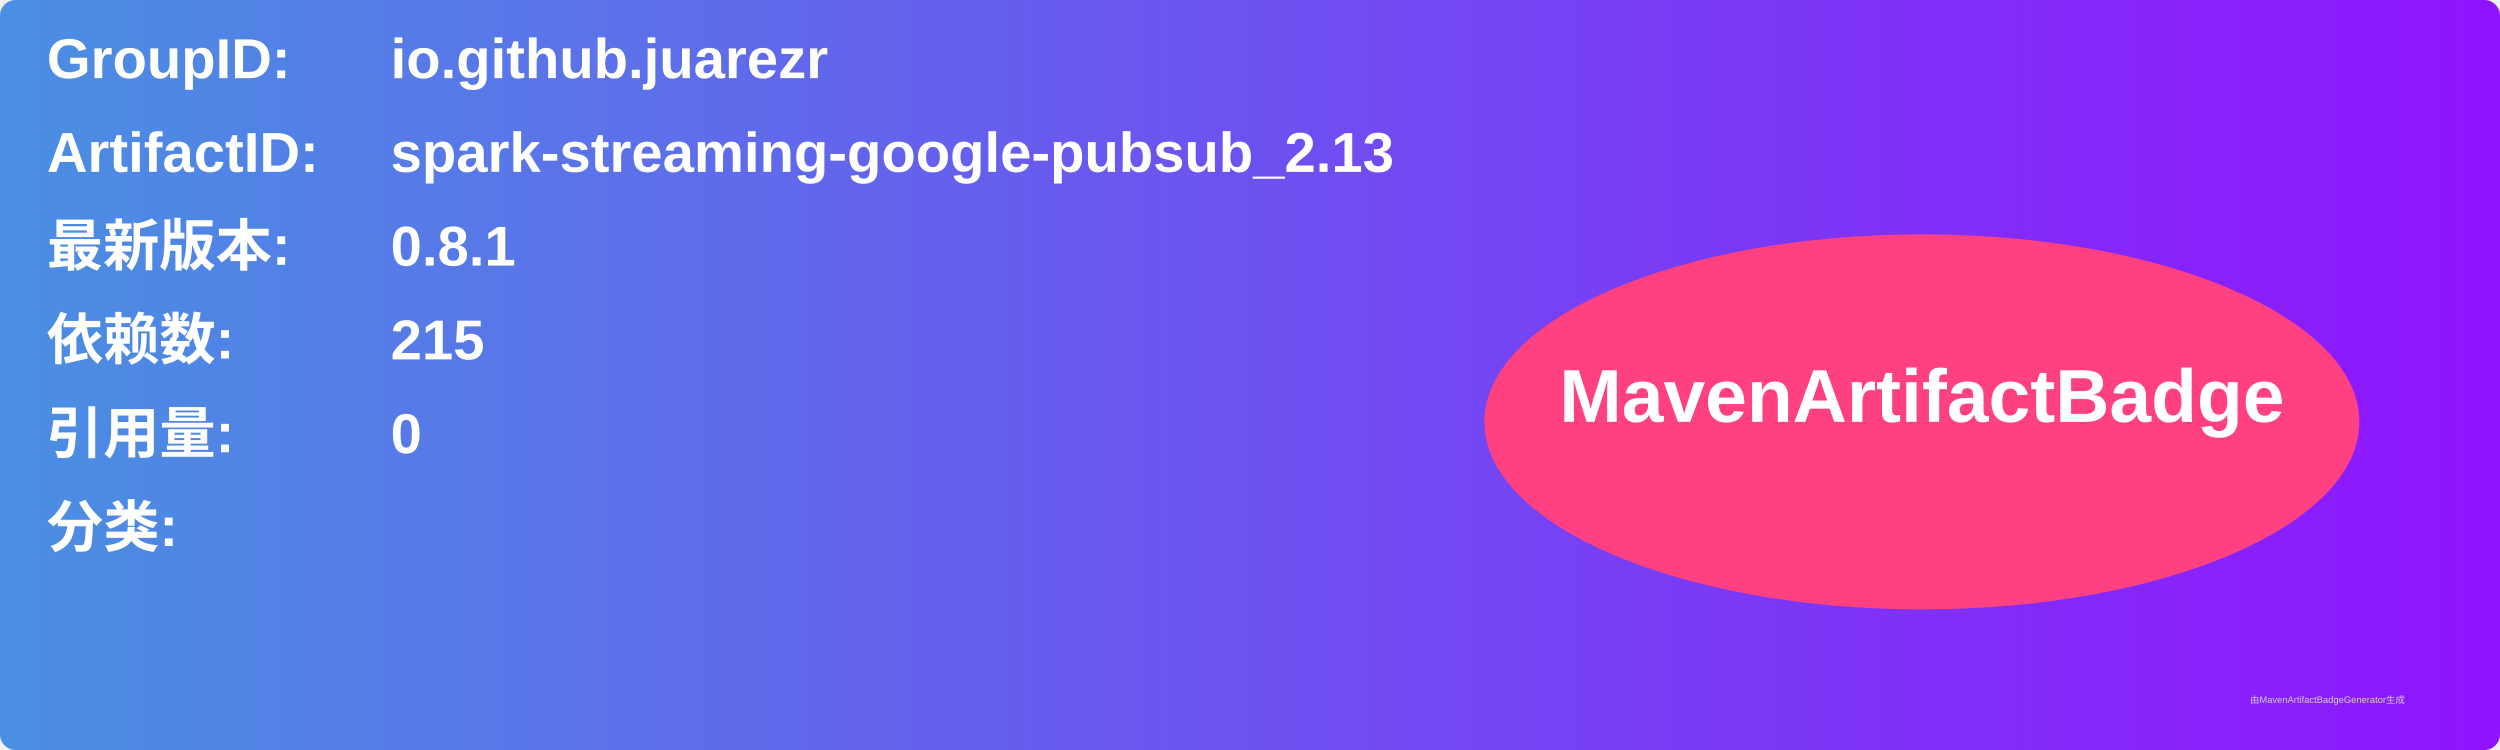
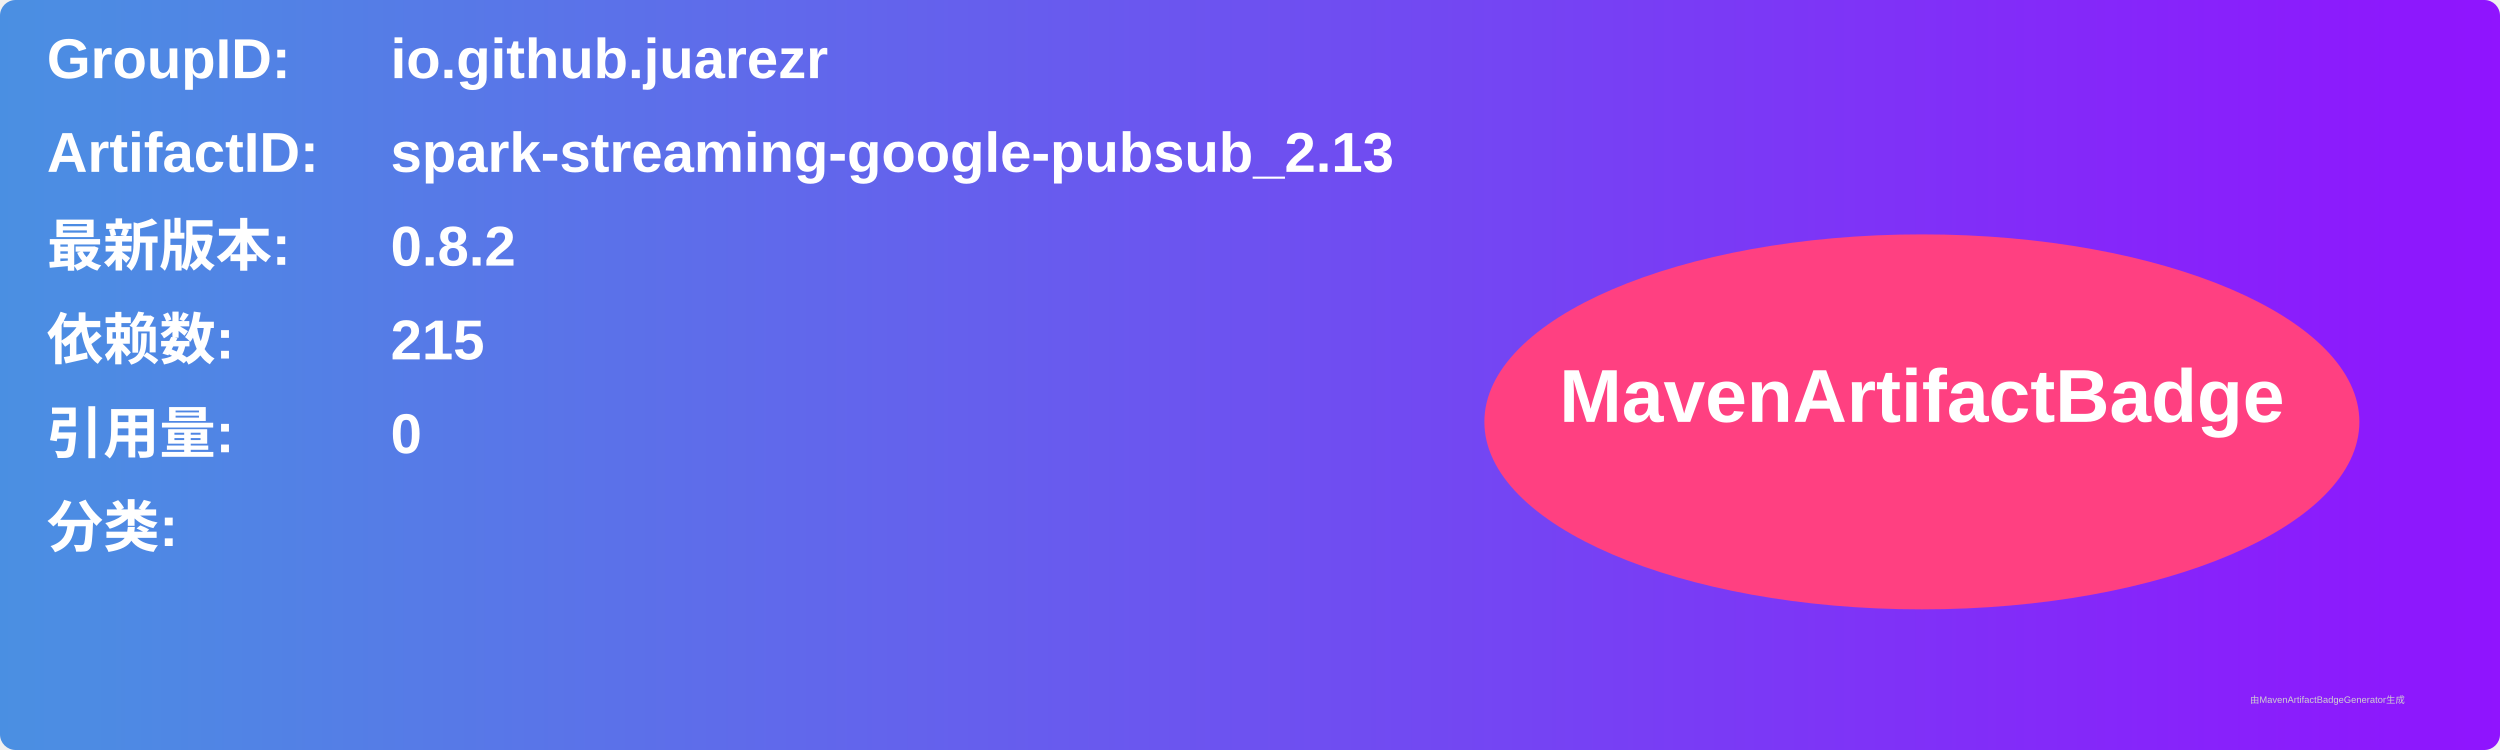
<svg xmlns="http://www.w3.org/2000/svg" width="800" height="240" viewBox="0 0 800 240">
  <linearGradient id="grad" x1="0%" y1="0%" x2="100%" y2="0%">
    <stop offset="0%" stop-color="#4a90e2" />
    <stop offset="100%" stop-color="#9013fe" />
  </linearGradient>
  <rect width="100%" height="100%" rx="5" ry="5" fill="url(#grad)" />
  <g transform="translate(15, 15)">
    <text x="0" y="10" font-family="Arial" font-size="18" fill="white" font-weight="bold" width="260">GroupID:</text>
    <text x="110" y="10" font-family="Arial" font-size="18" fill="white" font-weight="bold" width="460">io.github.juarezr</text>
    <text x="0" y="40" font-family="Arial" font-size="18" fill="white" font-weight="bold" width="260">ArtifactID:</text>
    <text x="110" y="40" font-family="Arial" font-size="18" fill="white" font-weight="bold" width="460">spark-streaming-google-pubsub_2.13</text>
    <text x="0" y="70" font-family="Arial" font-size="18" fill="white" font-weight="bold">最新版本:</text>
    <text x="110" y="70" font-family="Arial" font-size="18" fill="white" font-weight="bold">
-       <tspan font-weight="bold">0.8.1</tspan>
+       <tspan font-weight="bold">0.8.2</tspan>
    </text>
    <text x="0" y="100" font-family="Arial" font-size="18" fill="white" font-weight="bold">依赖数: </text>
    <text x="110" y="100" font-family="Arial" font-size="18" fill="white">
      <tspan font-weight="bold">215</tspan>
    </text>
    <text x="0" y="130" font-family="Arial" font-size="18" fill="white" font-weight="bold">引用量: </text>
    <text x="110" y="130" font-family="Arial" font-size="18" fill="white">
      <tspan font-weight="bold">0</tspan>
    </text>
    <text x="0" y="160" font-family="Arial" font-size="18" fill="white" font-weight="bold">分类:</text>
    <text x="10" y="190" font-family="Arial" font-size="10" fill="white">
      <tspan font-weight="bold" />
    </text>
    <ellipse cx="600" cy="120" rx="140" ry="60" fill="#ff4081" />
    <text x="600" y="120" text-anchor="middle" font-family="Arial" font-size="24" fill="white" font-weight="bold">MavenArtifactBadge</text>
  </g>
  <text x="720" y="225" font-family="Arial" font-size="3" fill="#d0d0d0">由MavenArtifactBadgeGenerator生成</text>
</svg>
